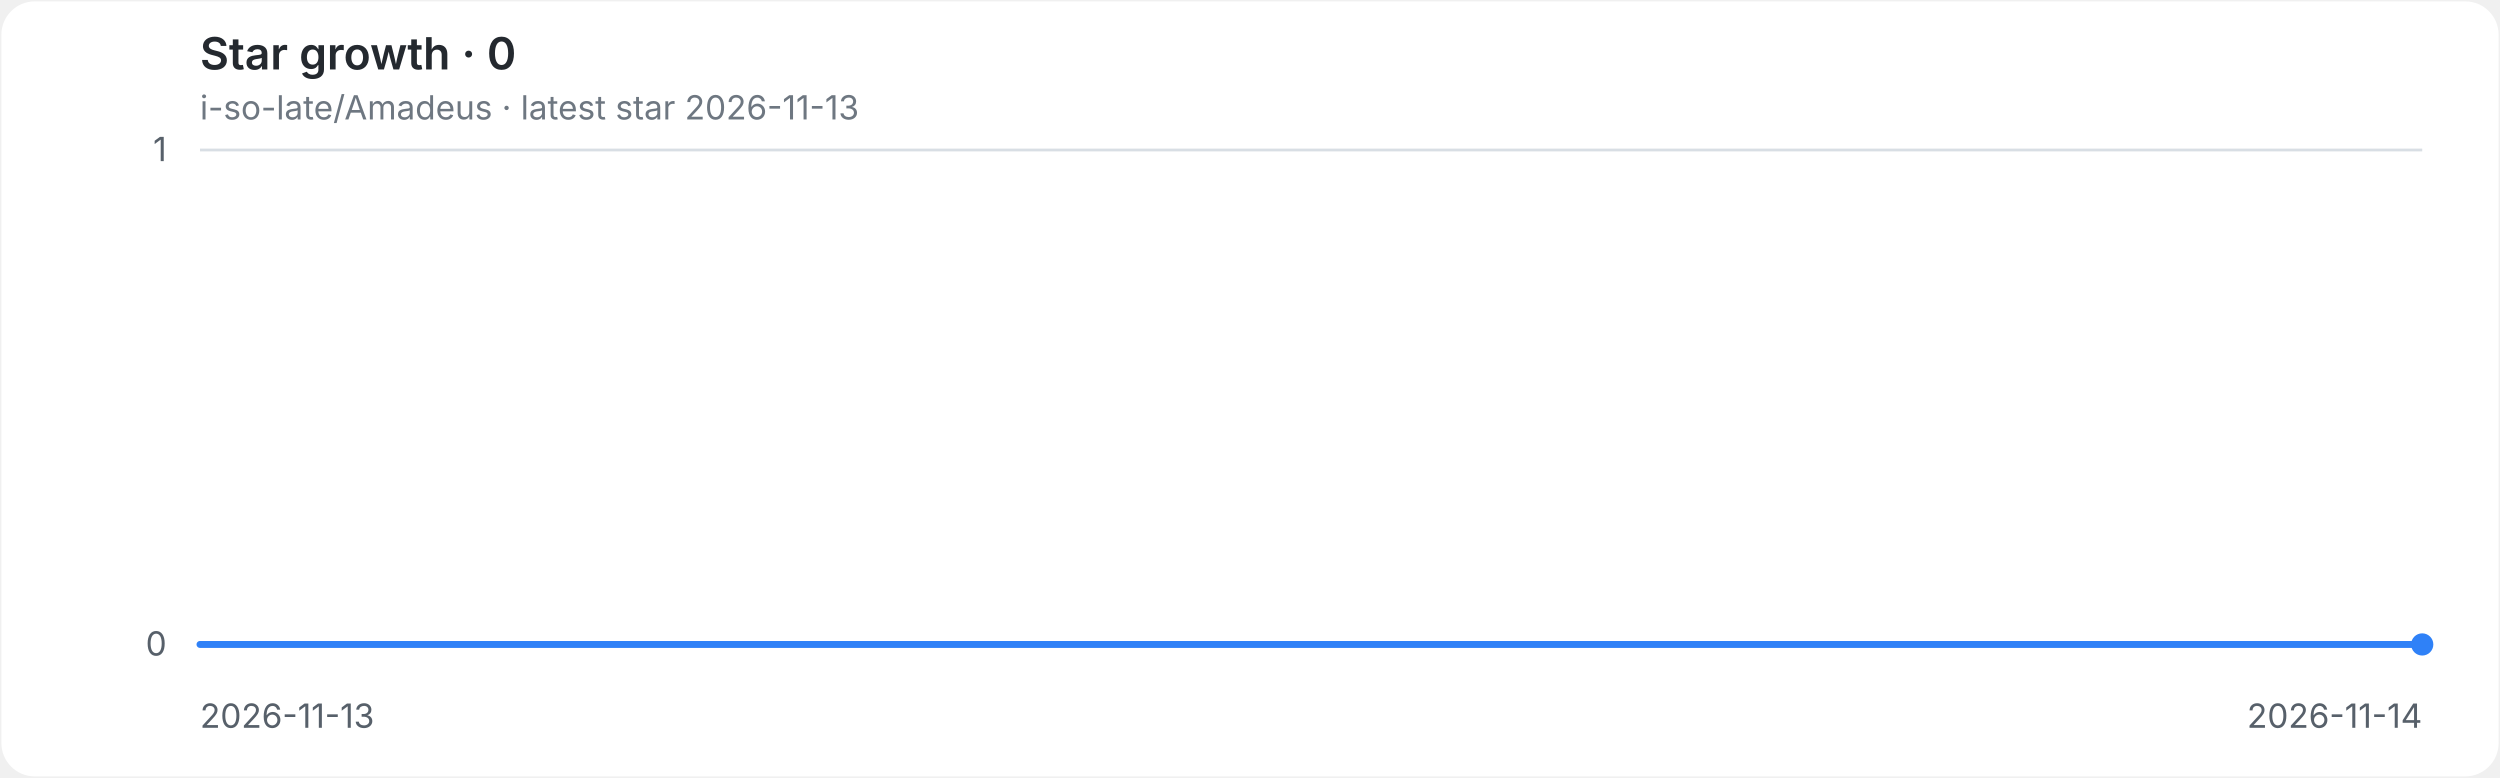
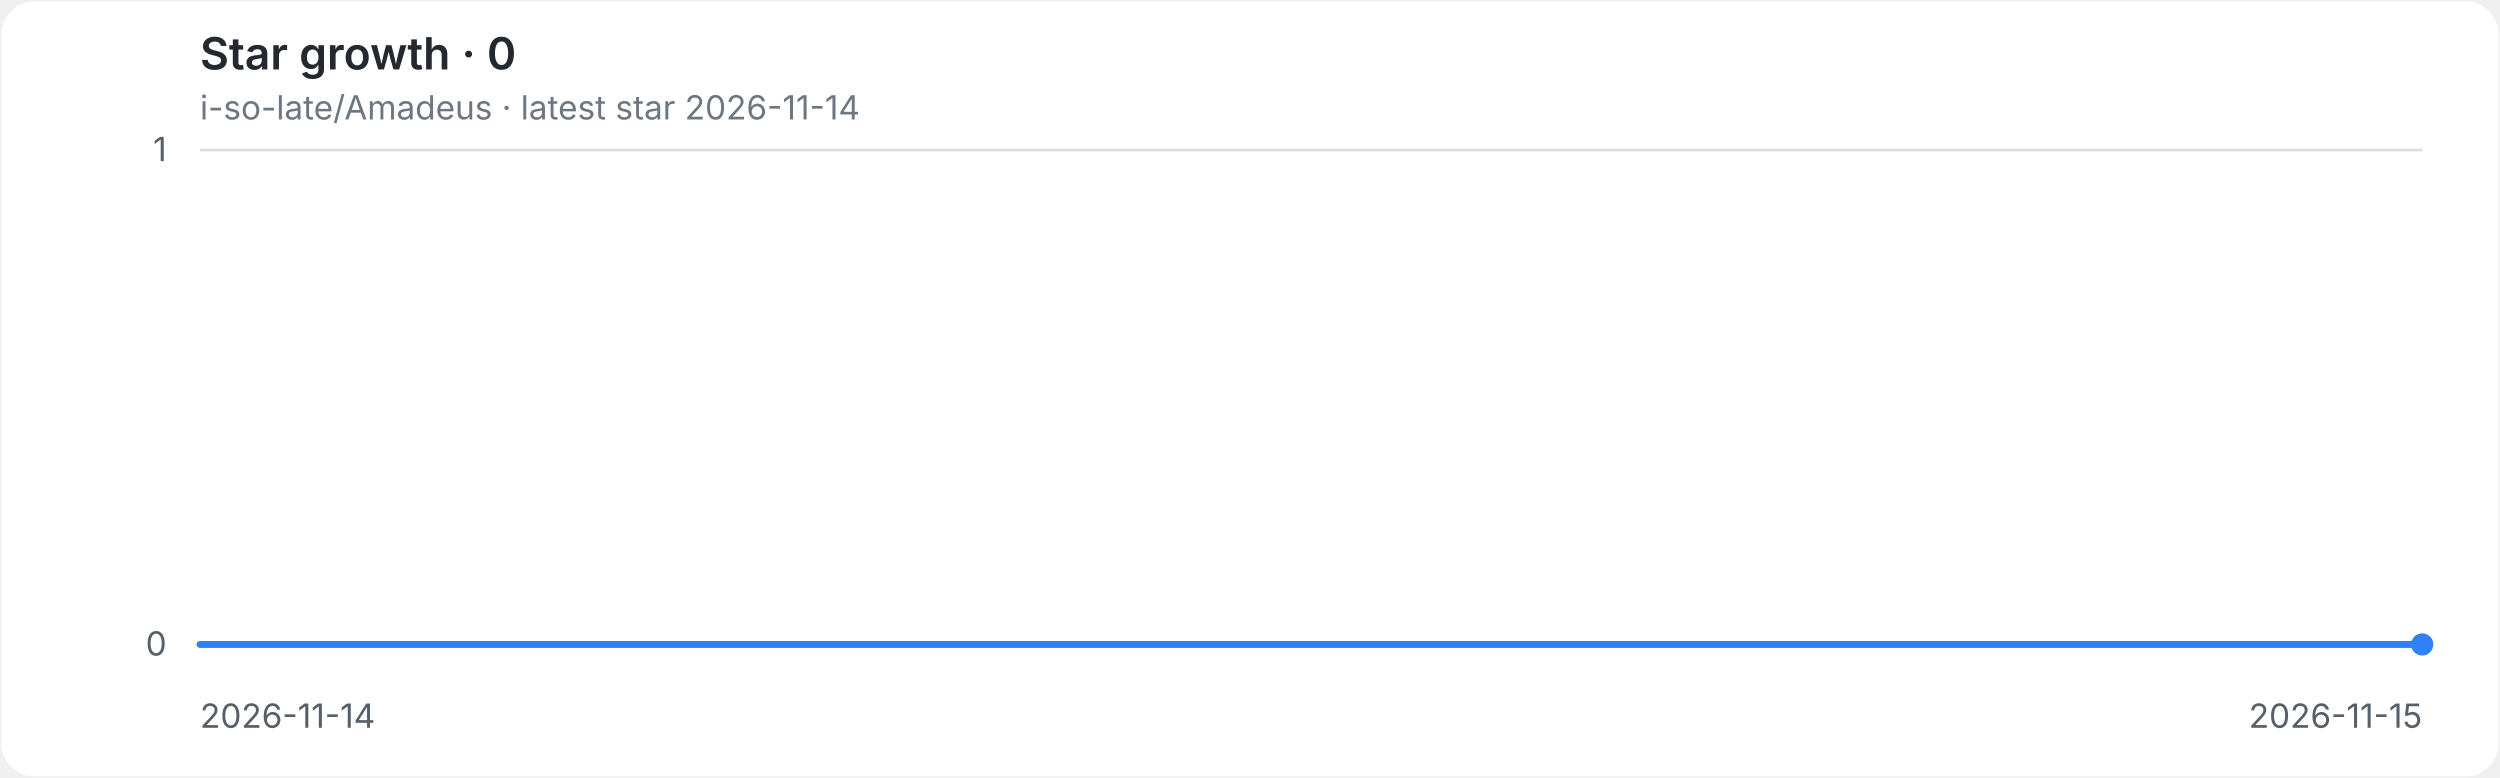
<svg xmlns="http://www.w3.org/2000/svg" role="img" aria-labelledby="title desc" viewBox="0 0 900 280">
  <style>
.background{fill:#ffffff}.grid{stroke:#d8dee4;stroke-width:1}.axis{fill:#57606a;font:12px -apple-system,BlinkMacSystemFont,'Segoe UI',sans-serif}.heading{fill:#24292f;font:600 16px -apple-system,BlinkMacSystemFont,'Segoe UI',sans-serif}.meta{fill:#6e7781;font:12px -apple-system,BlinkMacSystemFont,'Segoe UI',sans-serif}.line{fill:none;stroke:#2f81f7;stroke-width:2.5;stroke-linecap:round;stroke-linejoin:round}.endpoint{fill:#2f81f7}
@media(prefers-color-scheme:dark){.background{fill:#0d1117}.grid{stroke:#30363d}.axis{fill:#8b949e}.heading{fill:#e6edf3}.meta{fill:#8b949e}.line{stroke:#58a6ff}.endpoint{fill:#58a6ff}}
</style>
  <rect class="background" x="0.5" y="0.5" width="899" height="279" rx="12" />
  <text class="heading" x="72" y="25">Star growth · 0</text>
-   <text class="meta" x="72" y="43">i-so-late/Amadeus · latest star 2026-11-13</text>
+   <text class="meta" x="72" y="43">i-so-late/Amadeus · latest star 2026-11-14</text>
  <line class="grid" x1="72" y1="232.0" x2="872" y2="232.0" />
  <text class="axis" x="60" y="236.0" text-anchor="end">0</text>
  <line class="grid" x1="72" y1="54.0" x2="872" y2="54.0" />
  <text class="axis" x="60" y="58.0" text-anchor="end">1</text>
-   <text class="axis" x="72.0" y="262" text-anchor="start">2026-11-13</text>
-   <text class="axis" x="872.0" y="262" text-anchor="end">2026-11-14</text>
+   <text class="axis" x="72.0" y="262" text-anchor="start">2026-11-14</text>
+   <text class="axis" x="872.0" y="262" text-anchor="end">2026-11-15</text>
  <path class="line" d="M 72.0 232.0 H 872.0" />
  <circle class="endpoint" cx="872.0" cy="232.0" r="4" />
</svg>
